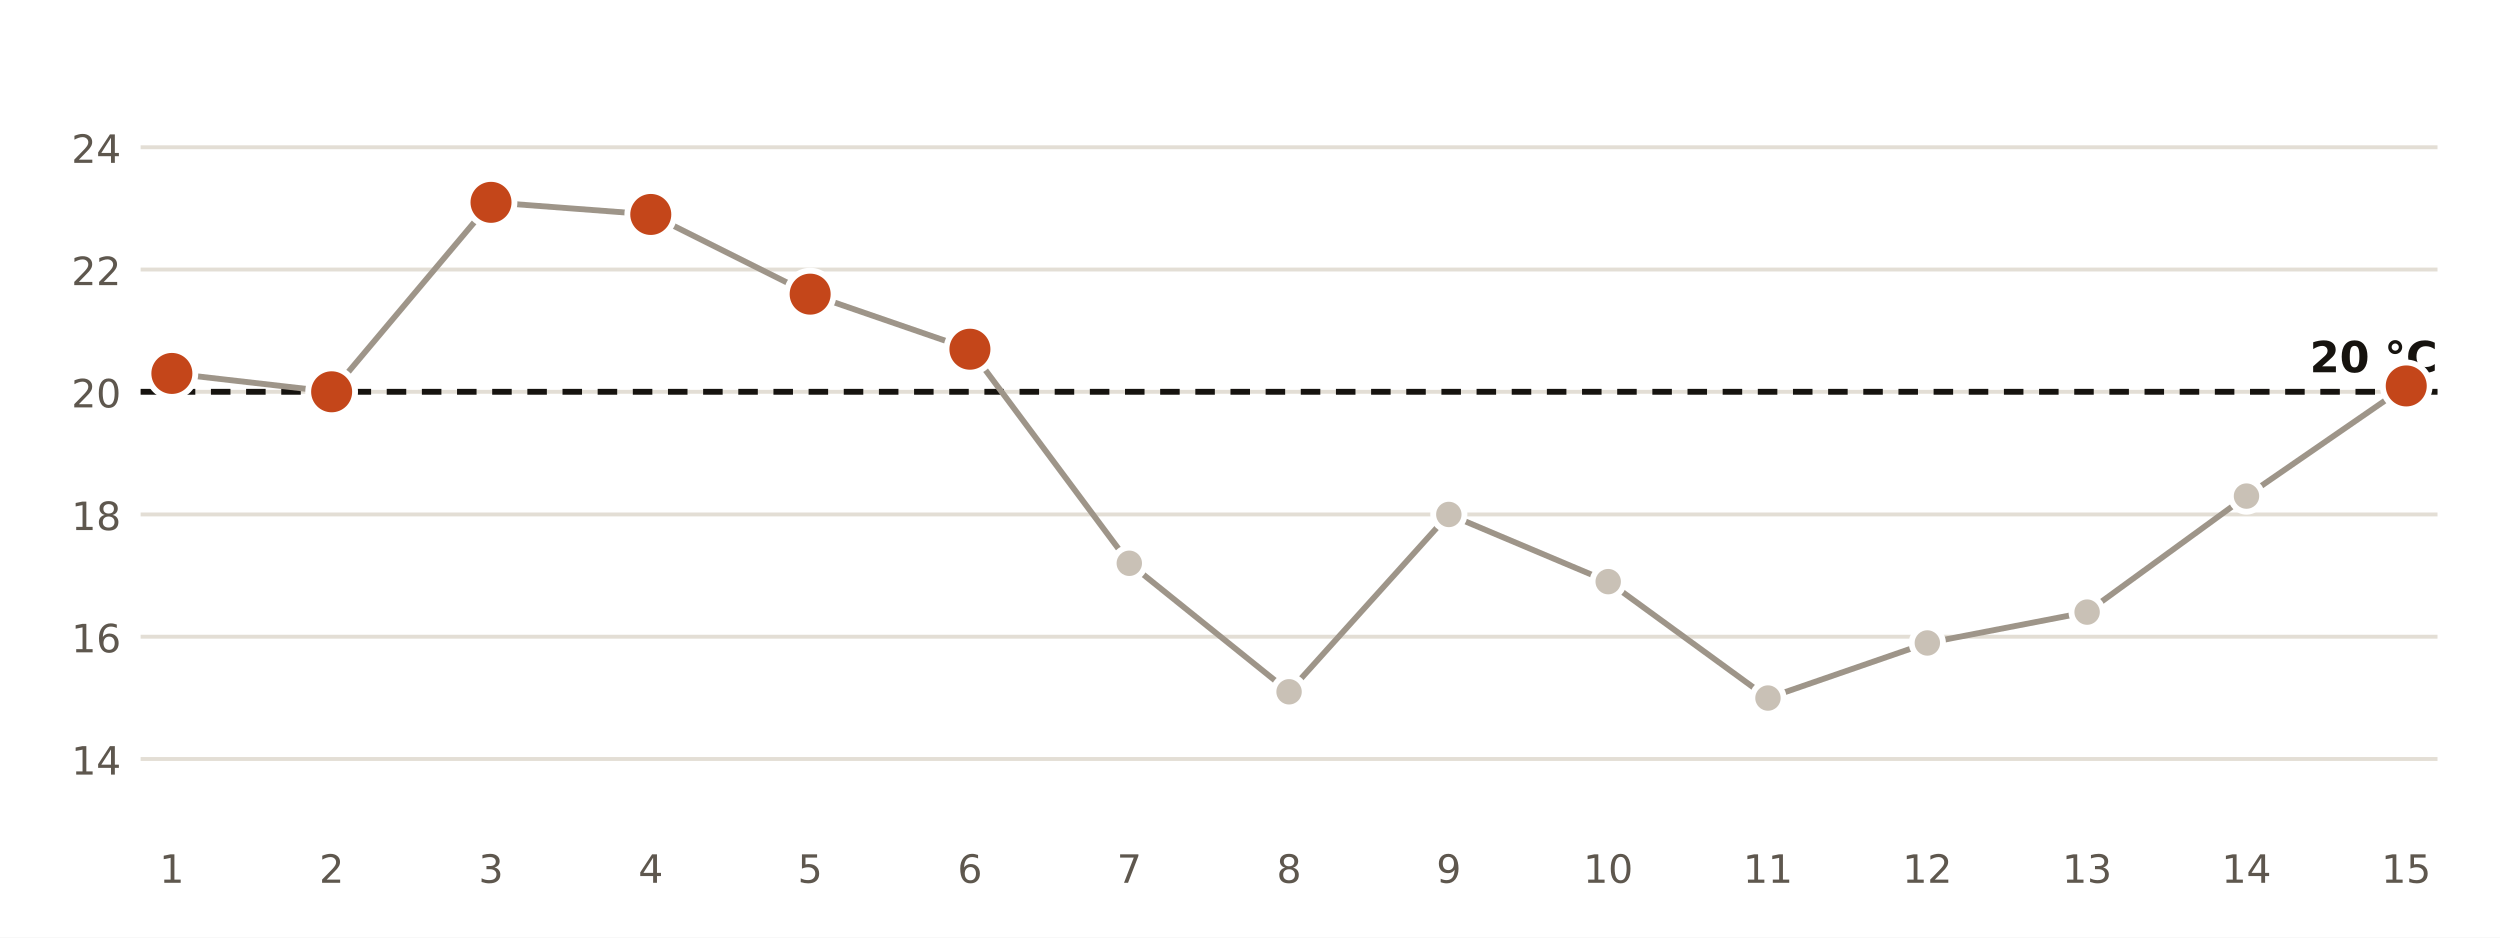
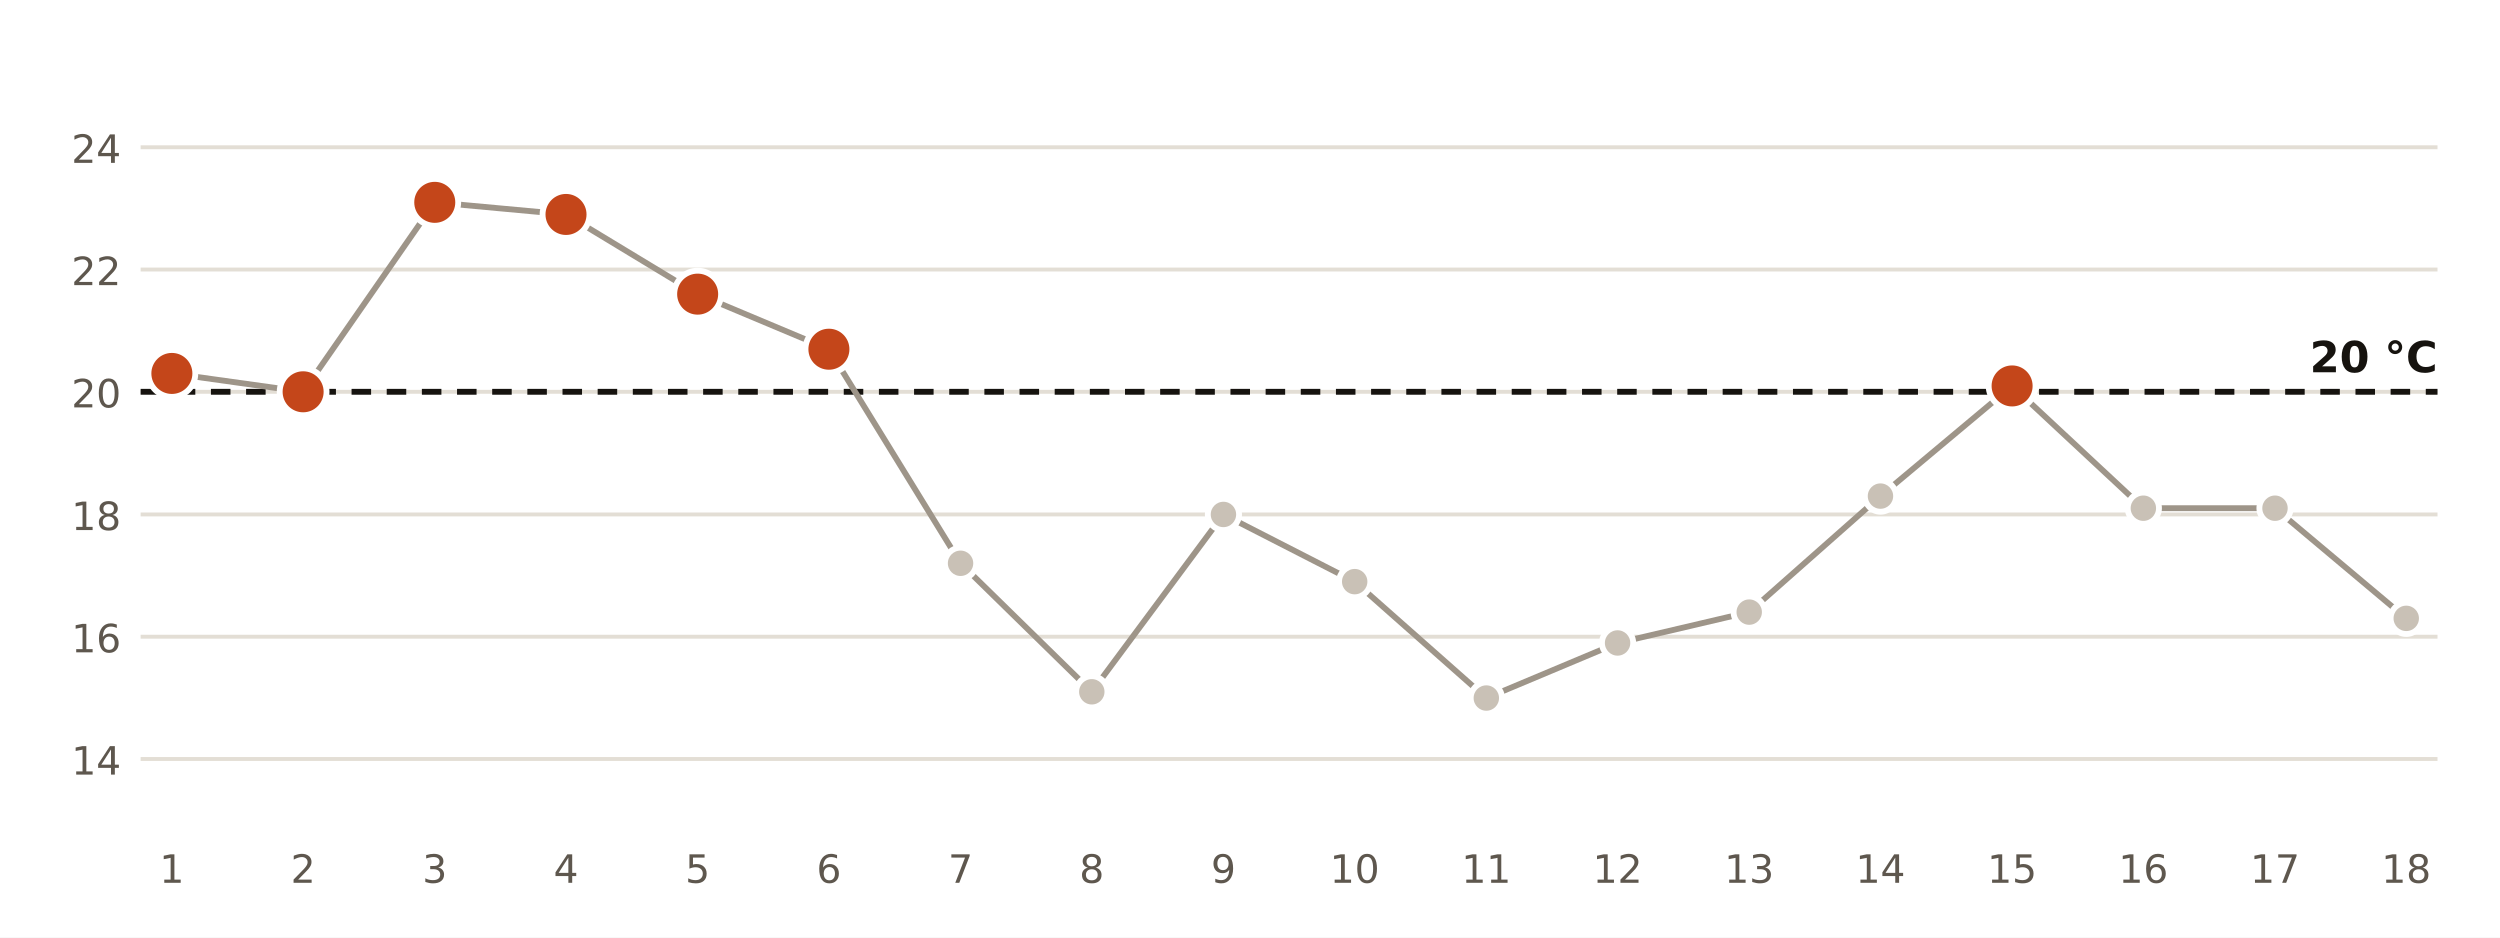
<svg xmlns="http://www.w3.org/2000/svg" viewBox="0 0 640 240" width="640" height="240" role="img" aria-label="Temperatura mínima diaria en la estación de AEMET de Sevilla Aeropuerto">
  <rect width="640" height="240" fill="#FFFFFF" />
  <line x1="36" x2="624" y1="194.3" y2="194.3" stroke="#E3DED5" stroke-width="1" />
  <text x="31.0" y="198.3" font-size="10" fill="#5E574E" text-anchor="end" font-weight="400" font-family="Public Sans, DejaVu Sans, Arial, sans-serif">14</text>
  <line x1="36" x2="624" y1="163.0" y2="163.0" stroke="#E3DED5" stroke-width="1" />
  <text x="31.0" y="167.0" font-size="10" fill="#5E574E" text-anchor="end" font-weight="400" font-family="Public Sans, DejaVu Sans, Arial, sans-serif">16</text>
  <line x1="36" x2="624" y1="131.7" y2="131.7" stroke="#E3DED5" stroke-width="1" />
  <text x="31.0" y="135.7" font-size="10" fill="#5E574E" text-anchor="end" font-weight="400" font-family="Public Sans, DejaVu Sans, Arial, sans-serif">18</text>
  <line x1="36" x2="624" y1="100.3" y2="100.3" stroke="#E3DED5" stroke-width="1" />
  <text x="31.0" y="104.3" font-size="10" fill="#5E574E" text-anchor="end" font-weight="400" font-family="Public Sans, DejaVu Sans, Arial, sans-serif">20</text>
  <line x1="36" x2="624" y1="69.0" y2="69.0" stroke="#E3DED5" stroke-width="1" />
  <text x="31.0" y="73.0" font-size="10" fill="#5E574E" text-anchor="end" font-weight="400" font-family="Public Sans, DejaVu Sans, Arial, sans-serif">22</text>
  <line x1="36" x2="624" y1="37.7" y2="37.7" stroke="#E3DED5" stroke-width="1" />
  <text x="31.0" y="41.7" font-size="10" fill="#5E574E" text-anchor="end" font-weight="400" font-family="Public Sans, DejaVu Sans, Arial, sans-serif">24</text>
  <line x1="36" x2="624" y1="100.3" y2="100.3" stroke="#16130F" stroke-width="1.5" stroke-dasharray="5 4" />
  <text x="624.0" y="95.3" font-size="11" fill="#16130F" text-anchor="end" font-weight="700" font-family="Public Sans, DejaVu Sans, Arial, sans-serif">20 °C</text>
-   <polyline points="44.0,95.6 84.9,100.3 125.7,51.8 166.6,54.9 207.4,75.3 248.3,89.4 289.1,144.2 330.0,177.1 370.9,131.7 411.7,148.9 452.6,178.7 493.4,164.6 534.3,156.7 575.1,127.0 616.0,98.8" fill="none" stroke="#9E9589" stroke-width="1.5" />
+   <polyline points="44.0,95.6 77.6,100.3 111.3,51.8 144.9,54.9 178.6,75.3 212.2,89.4 245.9,144.2 279.5,177.1 313.2,131.7 346.8,148.9 380.5,178.7 414.1,164.6 447.8,156.7 481.4,127.0 515.1,98.8 548.7,130.1 582.4,130.1 616.0,158.3" fill="none" stroke="#9E9589" stroke-width="1.5" />
  <circle cx="44.0" cy="95.6" r="6" fill="#C4461A" stroke="#FFFFFF" stroke-width="1.5" />
  <text x="44.0" y="226.0" font-size="10" fill="#5E574E" text-anchor="middle" font-weight="400" font-family="Public Sans, DejaVu Sans, Arial, sans-serif">1</text>
-   <circle cx="84.9" cy="100.3" r="6" fill="#C4461A" stroke="#FFFFFF" stroke-width="1.5" />
-   <text x="84.9" y="226.0" font-size="10" fill="#5E574E" text-anchor="middle" font-weight="400" font-family="Public Sans, DejaVu Sans, Arial, sans-serif">2</text>
-   <circle cx="125.7" cy="51.8" r="6" fill="#C4461A" stroke="#FFFFFF" stroke-width="1.5" />
-   <text x="125.7" y="226.0" font-size="10" fill="#5E574E" text-anchor="middle" font-weight="400" font-family="Public Sans, DejaVu Sans, Arial, sans-serif">3</text>
-   <circle cx="166.6" cy="54.9" r="6" fill="#C4461A" stroke="#FFFFFF" stroke-width="1.5" />
-   <text x="166.6" y="226.0" font-size="10" fill="#5E574E" text-anchor="middle" font-weight="400" font-family="Public Sans, DejaVu Sans, Arial, sans-serif">4</text>
-   <circle cx="207.4" cy="75.3" r="6" fill="#C4461A" stroke="#FFFFFF" stroke-width="1.5" />
-   <text x="207.4" y="226.0" font-size="10" fill="#5E574E" text-anchor="middle" font-weight="400" font-family="Public Sans, DejaVu Sans, Arial, sans-serif">5</text>
-   <circle cx="248.3" cy="89.4" r="6" fill="#C4461A" stroke="#FFFFFF" stroke-width="1.5" />
-   <text x="248.3" y="226.0" font-size="10" fill="#5E574E" text-anchor="middle" font-weight="400" font-family="Public Sans, DejaVu Sans, Arial, sans-serif">6</text>
-   <circle cx="289.1" cy="144.2" r="4" fill="#C9C1B6" stroke="#FFFFFF" stroke-width="1.5" />
-   <text x="289.1" y="226.0" font-size="10" fill="#5E574E" text-anchor="middle" font-weight="400" font-family="Public Sans, DejaVu Sans, Arial, sans-serif">7</text>
-   <circle cx="330.0" cy="177.1" r="4" fill="#C9C1B6" stroke="#FFFFFF" stroke-width="1.5" />
-   <text x="330.0" y="226.0" font-size="10" fill="#5E574E" text-anchor="middle" font-weight="400" font-family="Public Sans, DejaVu Sans, Arial, sans-serif">8</text>
-   <circle cx="370.9" cy="131.7" r="4" fill="#C9C1B6" stroke="#FFFFFF" stroke-width="1.5" />
-   <text x="370.9" y="226.0" font-size="10" fill="#5E574E" text-anchor="middle" font-weight="400" font-family="Public Sans, DejaVu Sans, Arial, sans-serif">9</text>
-   <circle cx="411.7" cy="148.9" r="4" fill="#C9C1B6" stroke="#FFFFFF" stroke-width="1.5" />
-   <text x="411.7" y="226.0" font-size="10" fill="#5E574E" text-anchor="middle" font-weight="400" font-family="Public Sans, DejaVu Sans, Arial, sans-serif">10</text>
-   <circle cx="452.6" cy="178.7" r="4" fill="#C9C1B6" stroke="#FFFFFF" stroke-width="1.5" />
-   <text x="452.6" y="226.0" font-size="10" fill="#5E574E" text-anchor="middle" font-weight="400" font-family="Public Sans, DejaVu Sans, Arial, sans-serif">11</text>
-   <circle cx="493.4" cy="164.6" r="4" fill="#C9C1B6" stroke="#FFFFFF" stroke-width="1.5" />
-   <text x="493.4" y="226.0" font-size="10" fill="#5E574E" text-anchor="middle" font-weight="400" font-family="Public Sans, DejaVu Sans, Arial, sans-serif">12</text>
-   <circle cx="534.3" cy="156.7" r="4" fill="#C9C1B6" stroke="#FFFFFF" stroke-width="1.5" />
-   <text x="534.3" y="226.0" font-size="10" fill="#5E574E" text-anchor="middle" font-weight="400" font-family="Public Sans, DejaVu Sans, Arial, sans-serif">13</text>
-   <circle cx="575.1" cy="127.0" r="4" fill="#C9C1B6" stroke="#FFFFFF" stroke-width="1.5" />
-   <text x="575.1" y="226.0" font-size="10" fill="#5E574E" text-anchor="middle" font-weight="400" font-family="Public Sans, DejaVu Sans, Arial, sans-serif">14</text>
-   <circle cx="616.0" cy="98.8" r="6" fill="#C4461A" stroke="#FFFFFF" stroke-width="1.5" />
-   <text x="616.0" y="226.0" font-size="10" fill="#5E574E" text-anchor="middle" font-weight="400" font-family="Public Sans, DejaVu Sans, Arial, sans-serif">15</text>
+   <circle cx="77.6" cy="100.3" r="6" fill="#C4461A" stroke="#FFFFFF" stroke-width="1.5" />
+   <text x="77.6" y="226.0" font-size="10" fill="#5E574E" text-anchor="middle" font-weight="400" font-family="Public Sans, DejaVu Sans, Arial, sans-serif">2</text>
+   <circle cx="111.3" cy="51.8" r="6" fill="#C4461A" stroke="#FFFFFF" stroke-width="1.5" />
+   <text x="111.3" y="226.0" font-size="10" fill="#5E574E" text-anchor="middle" font-weight="400" font-family="Public Sans, DejaVu Sans, Arial, sans-serif">3</text>
+   <circle cx="144.9" cy="54.9" r="6" fill="#C4461A" stroke="#FFFFFF" stroke-width="1.5" />
+   <text x="144.9" y="226.0" font-size="10" fill="#5E574E" text-anchor="middle" font-weight="400" font-family="Public Sans, DejaVu Sans, Arial, sans-serif">4</text>
+   <circle cx="178.6" cy="75.3" r="6" fill="#C4461A" stroke="#FFFFFF" stroke-width="1.5" />
+   <text x="178.6" y="226.0" font-size="10" fill="#5E574E" text-anchor="middle" font-weight="400" font-family="Public Sans, DejaVu Sans, Arial, sans-serif">5</text>
+   <circle cx="212.2" cy="89.4" r="6" fill="#C4461A" stroke="#FFFFFF" stroke-width="1.5" />
+   <text x="212.2" y="226.0" font-size="10" fill="#5E574E" text-anchor="middle" font-weight="400" font-family="Public Sans, DejaVu Sans, Arial, sans-serif">6</text>
+   <circle cx="245.9" cy="144.2" r="4" fill="#C9C1B6" stroke="#FFFFFF" stroke-width="1.5" />
+   <text x="245.9" y="226.0" font-size="10" fill="#5E574E" text-anchor="middle" font-weight="400" font-family="Public Sans, DejaVu Sans, Arial, sans-serif">7</text>
+   <circle cx="279.5" cy="177.1" r="4" fill="#C9C1B6" stroke="#FFFFFF" stroke-width="1.5" />
+   <text x="279.5" y="226.0" font-size="10" fill="#5E574E" text-anchor="middle" font-weight="400" font-family="Public Sans, DejaVu Sans, Arial, sans-serif">8</text>
+   <circle cx="313.2" cy="131.7" r="4" fill="#C9C1B6" stroke="#FFFFFF" stroke-width="1.5" />
+   <text x="313.2" y="226.0" font-size="10" fill="#5E574E" text-anchor="middle" font-weight="400" font-family="Public Sans, DejaVu Sans, Arial, sans-serif">9</text>
+   <circle cx="346.8" cy="148.9" r="4" fill="#C9C1B6" stroke="#FFFFFF" stroke-width="1.5" />
+   <text x="346.8" y="226.0" font-size="10" fill="#5E574E" text-anchor="middle" font-weight="400" font-family="Public Sans, DejaVu Sans, Arial, sans-serif">10</text>
+   <circle cx="380.5" cy="178.7" r="4" fill="#C9C1B6" stroke="#FFFFFF" stroke-width="1.5" />
+   <text x="380.5" y="226.0" font-size="10" fill="#5E574E" text-anchor="middle" font-weight="400" font-family="Public Sans, DejaVu Sans, Arial, sans-serif">11</text>
+   <circle cx="414.1" cy="164.6" r="4" fill="#C9C1B6" stroke="#FFFFFF" stroke-width="1.5" />
+   <text x="414.1" y="226.0" font-size="10" fill="#5E574E" text-anchor="middle" font-weight="400" font-family="Public Sans, DejaVu Sans, Arial, sans-serif">12</text>
+   <circle cx="447.8" cy="156.7" r="4" fill="#C9C1B6" stroke="#FFFFFF" stroke-width="1.5" />
+   <text x="447.8" y="226.0" font-size="10" fill="#5E574E" text-anchor="middle" font-weight="400" font-family="Public Sans, DejaVu Sans, Arial, sans-serif">13</text>
+   <circle cx="481.4" cy="127.0" r="4" fill="#C9C1B6" stroke="#FFFFFF" stroke-width="1.5" />
+   <text x="481.4" y="226.0" font-size="10" fill="#5E574E" text-anchor="middle" font-weight="400" font-family="Public Sans, DejaVu Sans, Arial, sans-serif">14</text>
+   <circle cx="515.1" cy="98.8" r="6" fill="#C4461A" stroke="#FFFFFF" stroke-width="1.5" />
+   <text x="515.1" y="226.0" font-size="10" fill="#5E574E" text-anchor="middle" font-weight="400" font-family="Public Sans, DejaVu Sans, Arial, sans-serif">15</text>
+   <circle cx="548.7" cy="130.1" r="4" fill="#C9C1B6" stroke="#FFFFFF" stroke-width="1.5" />
+   <text x="548.7" y="226.0" font-size="10" fill="#5E574E" text-anchor="middle" font-weight="400" font-family="Public Sans, DejaVu Sans, Arial, sans-serif">16</text>
+   <circle cx="582.4" cy="130.1" r="4" fill="#C9C1B6" stroke="#FFFFFF" stroke-width="1.5" />
+   <text x="582.4" y="226.0" font-size="10" fill="#5E574E" text-anchor="middle" font-weight="400" font-family="Public Sans, DejaVu Sans, Arial, sans-serif">17</text>
+   <circle cx="616.0" cy="158.3" r="4" fill="#C9C1B6" stroke="#FFFFFF" stroke-width="1.5" />
+   <text x="616.0" y="226.0" font-size="10" fill="#5E574E" text-anchor="middle" font-weight="400" font-family="Public Sans, DejaVu Sans, Arial, sans-serif">18</text>
</svg>
